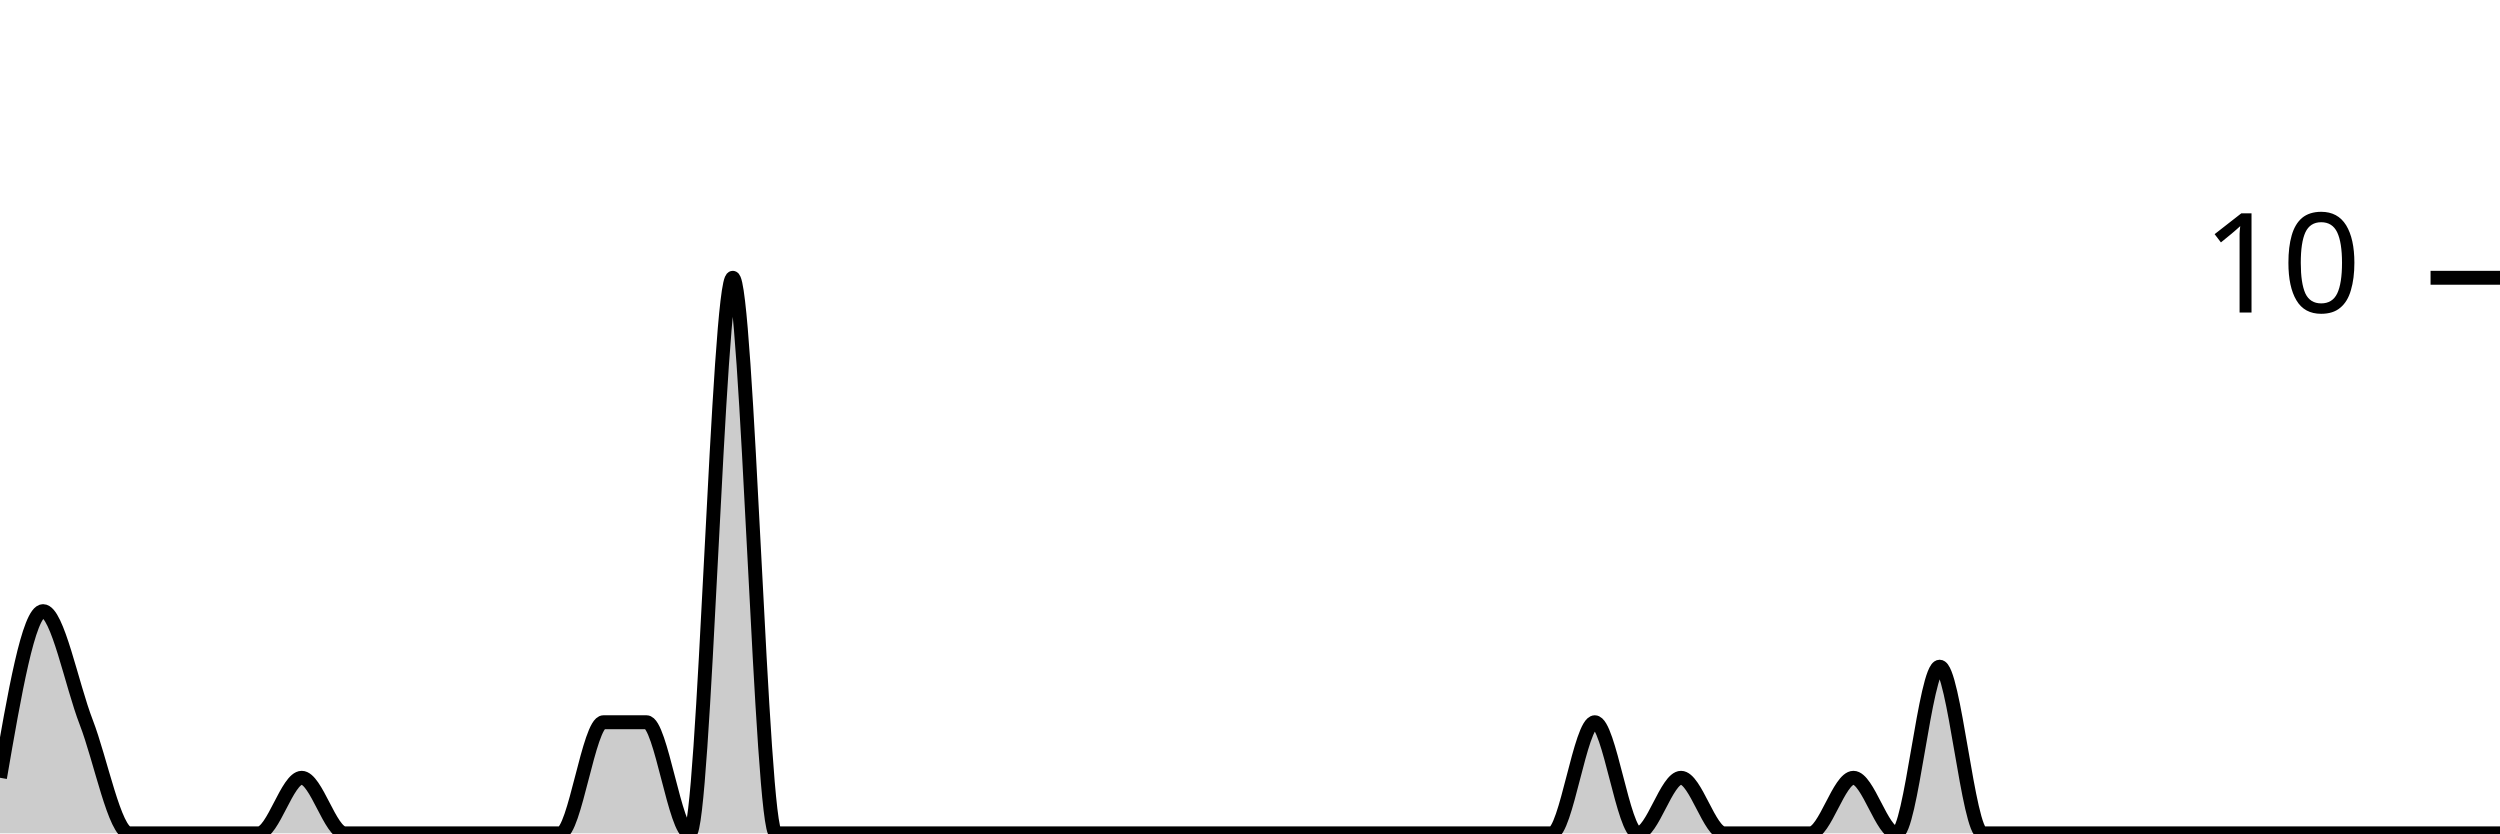
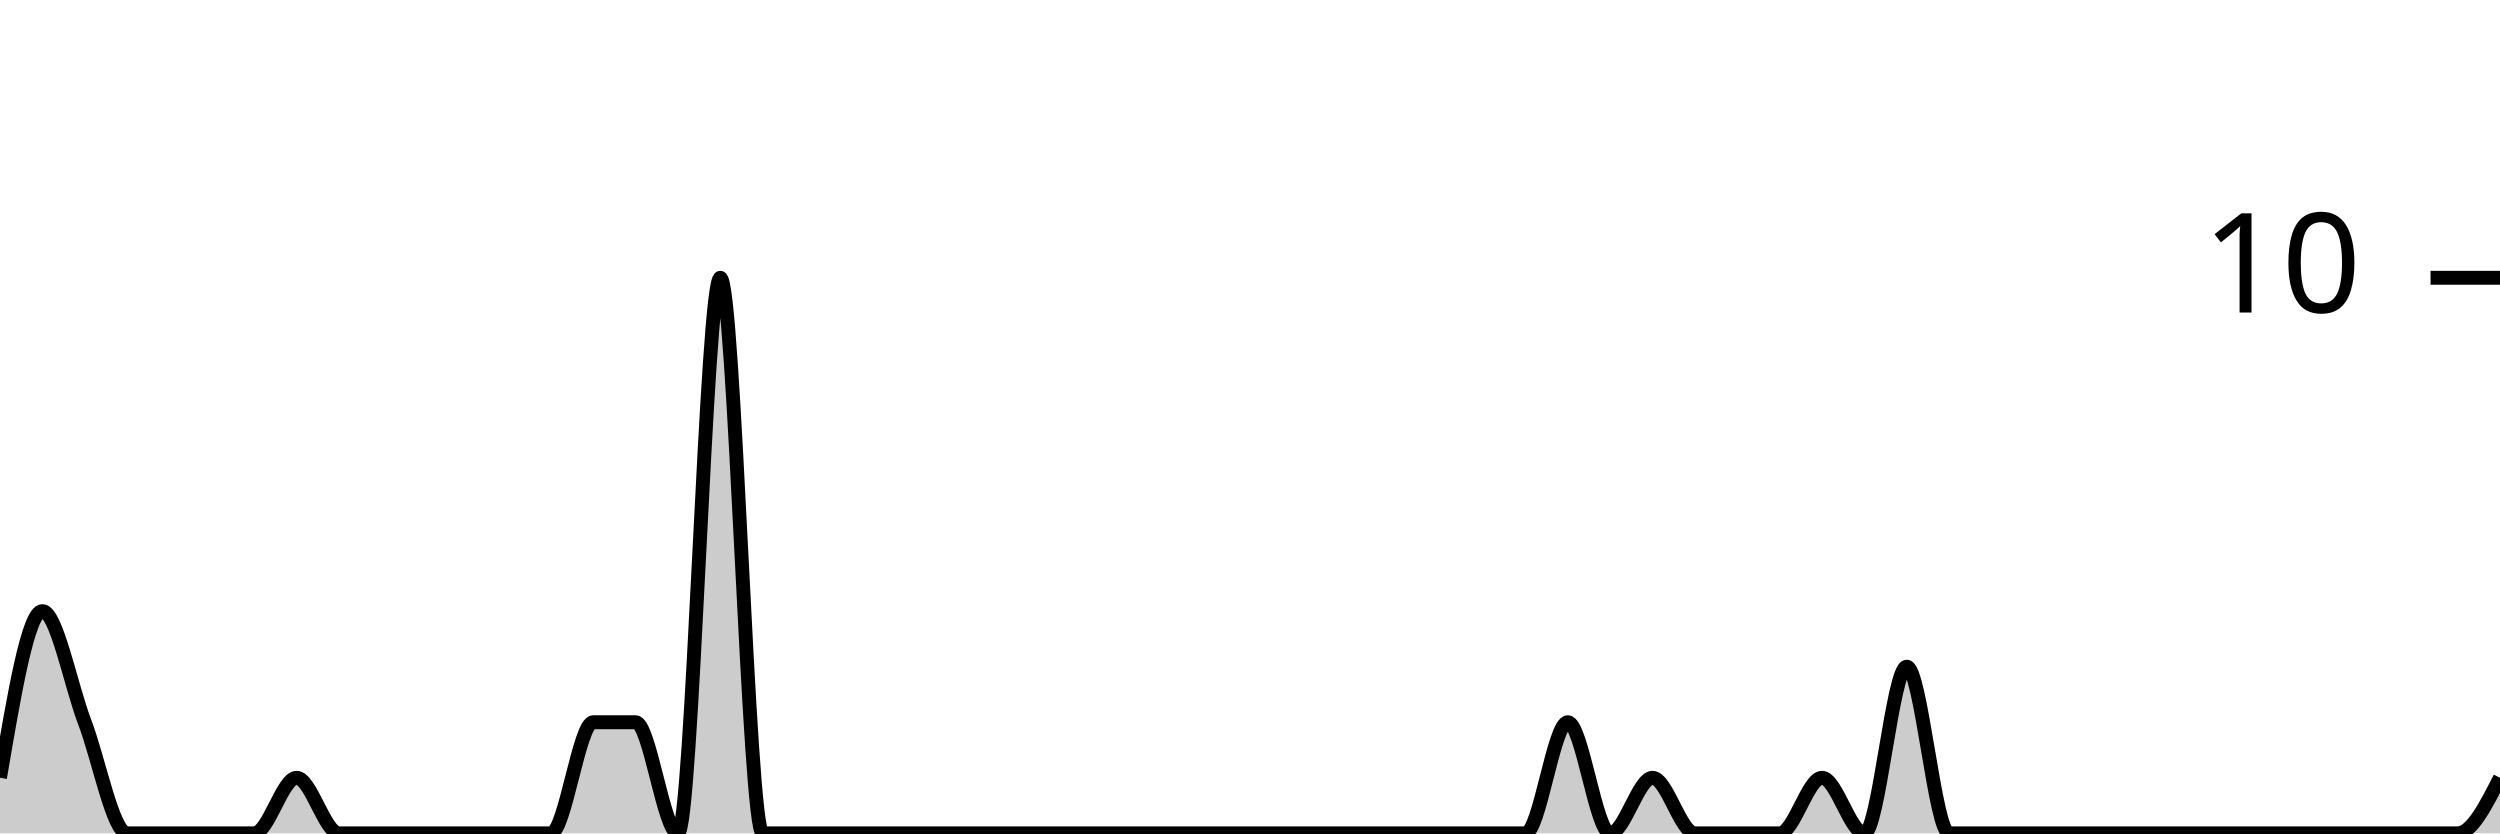
<svg xmlns="http://www.w3.org/2000/svg" viewBox="0 0 180 60">
  <g transform="translate(0,20)">
-     <path class="area" fill="rgba(0, 0, 0, 0.2)" d="M0,36C1.034,30,2.069,24,3.103,24C4.138,24,5.172,29.333,6.207,32C7.241,34.667,8.276,40,9.31,40C10.345,40,11.379,40,12.414,40C13.448,40,14.483,40,15.517,40C16.552,40,17.586,40,18.621,40C19.655,40,20.69,36,21.724,36C22.759,36,23.793,40,24.828,40C25.862,40,26.897,40,27.931,40C28.966,40,30,40,31.034,40C32.069,40,33.103,40,34.138,40C35.172,40,36.207,40,37.241,40C38.276,40,39.31,40,40.345,40C41.379,40,42.414,32,43.448,32C44.483,32,45.517,32,46.552,32C47.586,32,48.621,40,49.655,40C50.69,40,51.724,0,52.759,0C53.793,0,54.828,40,55.862,40C56.897,40,57.931,40,58.966,40C60,40,61.034,40,62.069,40C63.103,40,64.138,40,65.172,40C66.207,40,67.241,40,68.276,40C69.31,40,70.345,40,71.379,40C72.414,40,73.448,40,74.483,40C75.517,40,76.552,40,77.586,40C78.621,40,79.655,40,80.69,40C81.724,40,82.759,40,83.793,40C84.828,40,85.862,40,86.897,40C87.931,40,88.966,40,90,40C91.034,40,92.069,40,93.103,40C94.138,40,95.172,40,96.207,40C97.241,40,98.276,40,99.31,40C100.345,40,101.379,40,102.414,40C103.448,40,104.483,40,105.517,40C106.552,40,107.586,40,108.621,40C109.655,40,110.69,40,111.724,40C112.759,40,113.793,32,114.828,32C115.862,32,116.897,40,117.931,40C118.966,40,120,36,121.034,36C122.069,36,123.103,40,124.138,40C125.172,40,126.207,40,127.241,40C128.276,40,129.31,40,130.345,40C131.379,40,132.414,36,133.448,36C134.483,36,135.517,40,136.552,40C137.586,40,138.621,28,139.655,28C140.69,28,141.724,40,142.759,40C143.793,40,144.828,40,145.862,40C146.897,40,147.931,40,148.966,40C150,40,151.034,40,152.069,40C153.103,40,154.138,40,155.172,40C156.207,40,157.241,40,158.276,40C159.31,40,160.345,40,161.379,40C162.414,40,163.448,40,164.483,40C165.517,40,166.552,40,167.586,40C168.621,40,169.655,40,170.69,40C171.724,40,172.759,40,173.793,40C174.828,40,175.862,40,176.897,40C177.931,40,178.966,40,180,40L180,40C178.966,40,177.931,40,176.897,40C175.862,40,174.828,40,173.793,40C172.759,40,171.724,40,170.69,40C169.655,40,168.621,40,167.586,40C166.552,40,165.517,40,164.483,40C163.448,40,162.414,40,161.379,40C160.345,40,159.31,40,158.276,40C157.241,40,156.207,40,155.172,40C154.138,40,153.103,40,152.069,40C151.034,40,150,40,148.966,40C147.931,40,146.897,40,145.862,40C144.828,40,143.793,40,142.759,40C141.724,40,140.69,40,139.655,40C138.621,40,137.586,40,136.552,40C135.517,40,134.483,40,133.448,40C132.414,40,131.379,40,130.345,40C129.31,40,128.276,40,127.241,40C126.207,40,125.172,40,124.138,40C123.103,40,122.069,40,121.034,40C120,40,118.966,40,117.931,40C116.897,40,115.862,40,114.828,40C113.793,40,112.759,40,111.724,40C110.69,40,109.655,40,108.621,40C107.586,40,106.552,40,105.517,40C104.483,40,103.448,40,102.414,40C101.379,40,100.345,40,99.31,40C98.276,40,97.241,40,96.207,40C95.172,40,94.138,40,93.103,40C92.069,40,91.034,40,90,40C88.966,40,87.931,40,86.897,40C85.862,40,84.828,40,83.793,40C82.759,40,81.724,40,80.69,40C79.655,40,78.621,40,77.586,40C76.552,40,75.517,40,74.483,40C73.448,40,72.414,40,71.379,40C70.345,40,69.31,40,68.276,40C67.241,40,66.207,40,65.172,40C64.138,40,63.103,40,62.069,40C61.034,40,60,40,58.966,40C57.931,40,56.897,40,55.862,40C54.828,40,53.793,40,52.759,40C51.724,40,50.69,40,49.655,40C48.621,40,47.586,40,46.552,40C45.517,40,44.483,40,43.448,40C42.414,40,41.379,40,40.345,40C39.31,40,38.276,40,37.241,40C36.207,40,35.172,40,34.138,40C33.103,40,32.069,40,31.034,40C30,40,28.966,40,27.931,40C26.897,40,25.862,40,24.828,40C23.793,40,22.759,40,21.724,40C20.69,40,19.655,40,18.621,40C17.586,40,16.552,40,15.517,40C14.483,40,13.448,40,12.414,40C11.379,40,10.345,40,9.31,40C8.276,40,7.241,40,6.207,40C5.172,40,4.138,40,3.103,40C2.069,40,1.034,40,0,40Z" />
-     <path class="line" stroke="black" fill="none" d="M0,36C1.034,30,2.069,24,3.103,24C4.138,24,5.172,29.333,6.207,32C7.241,34.667,8.276,40,9.31,40C10.345,40,11.379,40,12.414,40C13.448,40,14.483,40,15.517,40C16.552,40,17.586,40,18.621,40C19.655,40,20.69,36,21.724,36C22.759,36,23.793,40,24.828,40C25.862,40,26.897,40,27.931,40C28.966,40,30,40,31.034,40C32.069,40,33.103,40,34.138,40C35.172,40,36.207,40,37.241,40C38.276,40,39.31,40,40.345,40C41.379,40,42.414,32,43.448,32C44.483,32,45.517,32,46.552,32C47.586,32,48.621,40,49.655,40C50.69,40,51.724,0,52.759,0C53.793,0,54.828,40,55.862,40C56.897,40,57.931,40,58.966,40C60,40,61.034,40,62.069,40C63.103,40,64.138,40,65.172,40C66.207,40,67.241,40,68.276,40C69.31,40,70.345,40,71.379,40C72.414,40,73.448,40,74.483,40C75.517,40,76.552,40,77.586,40C78.621,40,79.655,40,80.69,40C81.724,40,82.759,40,83.793,40C84.828,40,85.862,40,86.897,40C87.931,40,88.966,40,90,40C91.034,40,92.069,40,93.103,40C94.138,40,95.172,40,96.207,40C97.241,40,98.276,40,99.31,40C100.345,40,101.379,40,102.414,40C103.448,40,104.483,40,105.517,40C106.552,40,107.586,40,108.621,40C109.655,40,110.69,40,111.724,40C112.759,40,113.793,32,114.828,32C115.862,32,116.897,40,117.931,40C118.966,40,120,36,121.034,36C122.069,36,123.103,40,124.138,40C125.172,40,126.207,40,127.241,40C128.276,40,129.31,40,130.345,40C131.379,40,132.414,36,133.448,36C134.483,36,135.517,40,136.552,40C137.586,40,138.621,28,139.655,28C140.69,28,141.724,40,142.759,40C143.793,40,144.828,40,145.862,40C146.897,40,147.931,40,148.966,40C150,40,151.034,40,152.069,40C153.103,40,154.138,40,155.172,40C156.207,40,157.241,40,158.276,40C159.31,40,160.345,40,161.379,40C162.414,40,163.448,40,164.483,40C165.517,40,166.552,40,167.586,40C168.621,40,169.655,40,170.69,40C171.724,40,172.759,40,173.793,40C174.828,40,175.862,40,176.897,40C177.931,40,178.966,40,180,40" />
+     <path class="area" fill="rgba(0, 0, 0, 0.2)" d="M0,36C1.017,30,2.034,24,3.051,24C4.068,24,5.085,29.333,6.102,32C7.119,34.667,8.136,40,9.153,40C10.169,40,11.186,40,12.203,40C13.22,40,14.237,40,15.254,40C16.271,40,17.288,40,18.305,40C19.322,40,20.339,36,21.356,36C22.373,36,23.39,40,24.407,40C25.424,40,26.441,40,27.458,40C28.475,40,29.492,40,30.508,40C31.525,40,32.542,40,33.559,40C34.576,40,35.593,40,36.61,40C37.627,40,38.644,40,39.661,40C40.678,40,41.695,32,42.712,32C43.729,32,44.746,32,45.763,32C46.78,32,47.797,40,48.814,40C49.831,40,50.847,0,51.864,0C52.881,0,53.898,40,54.915,40C55.932,40,56.949,40,57.966,40C58.983,40,60,40,61.017,40C62.034,40,63.051,40,64.068,40C65.085,40,66.102,40,67.119,40C68.136,40,69.153,40,70.169,40C71.186,40,72.203,40,73.22,40C74.237,40,75.254,40,76.271,40C77.288,40,78.305,40,79.322,40C80.339,40,81.356,40,82.373,40C83.39,40,84.407,40,85.424,40C86.441,40,87.458,40,88.475,40C89.492,40,90.508,40,91.525,40C92.542,40,93.559,40,94.576,40C95.593,40,96.61,40,97.627,40C98.644,40,99.661,40,100.678,40C101.695,40,102.712,40,103.729,40C104.746,40,105.763,40,106.78,40C107.797,40,108.814,40,109.831,40C110.847,40,111.864,32,112.881,32C113.898,32,114.915,40,115.932,40C116.949,40,117.966,36,118.983,36C120,36,121.017,40,122.034,40C123.051,40,124.068,40,125.085,40C126.102,40,127.119,40,128.136,40C129.153,40,130.169,36,131.186,36C132.203,36,133.22,40,134.237,40C135.254,40,136.271,28,137.288,28C138.305,28,139.322,40,140.339,40C141.356,40,142.373,40,143.39,40C144.407,40,145.424,40,146.441,40C147.458,40,148.475,40,149.492,40C150.508,40,151.525,40,152.542,40C153.559,40,154.576,40,155.593,40C156.61,40,157.627,40,158.644,40C159.661,40,160.678,40,161.695,40C162.712,40,163.729,40,164.746,40C165.763,40,166.78,40,167.797,40C168.814,40,169.831,40,170.847,40C171.864,40,172.881,40,173.898,40C174.915,40,175.932,40,176.949,40C177.966,40,178.983,38,180,36L180,40C178.983,40,177.966,40,176.949,40C175.932,40,174.915,40,173.898,40C172.881,40,171.864,40,170.847,40C169.831,40,168.814,40,167.797,40C166.78,40,165.763,40,164.746,40C163.729,40,162.712,40,161.695,40C160.678,40,159.661,40,158.644,40C157.627,40,156.61,40,155.593,40C154.576,40,153.559,40,152.542,40C151.525,40,150.508,40,149.492,40C148.475,40,147.458,40,146.441,40C145.424,40,144.407,40,143.39,40C142.373,40,141.356,40,140.339,40C139.322,40,138.305,40,137.288,40C136.271,40,135.254,40,134.237,40C133.22,40,132.203,40,131.186,40C130.169,40,129.153,40,128.136,40C127.119,40,126.102,40,125.085,40C124.068,40,123.051,40,122.034,40C121.017,40,120,40,118.983,40C117.966,40,116.949,40,115.932,40C114.915,40,113.898,40,112.881,40C111.864,40,110.847,40,109.831,40C108.814,40,107.797,40,106.78,40C105.763,40,104.746,40,103.729,40C102.712,40,101.695,40,100.678,40C99.661,40,98.644,40,97.627,40C96.61,40,95.593,40,94.576,40C93.559,40,92.542,40,91.525,40C90.508,40,89.492,40,88.475,40C87.458,40,86.441,40,85.424,40C84.407,40,83.39,40,82.373,40C81.356,40,80.339,40,79.322,40C78.305,40,77.288,40,76.271,40C75.254,40,74.237,40,73.22,40C72.203,40,71.186,40,70.169,40C69.153,40,68.136,40,67.119,40C66.102,40,65.085,40,64.068,40C63.051,40,62.034,40,61.017,40C60,40,58.983,40,57.966,40C56.949,40,55.932,40,54.915,40C53.898,40,52.881,40,51.864,40C50.847,40,49.831,40,48.814,40C47.797,40,46.78,40,45.763,40C44.746,40,43.729,40,42.712,40C41.695,40,40.678,40,39.661,40C38.644,40,37.627,40,36.61,40C35.593,40,34.576,40,33.559,40C32.542,40,31.525,40,30.508,40C29.492,40,28.475,40,27.458,40C26.441,40,25.424,40,24.407,40C23.39,40,22.373,40,21.356,40C20.339,40,19.322,40,18.305,40C17.288,40,16.271,40,15.254,40C14.237,40,13.22,40,12.203,40C11.186,40,10.169,40,9.153,40C8.136,40,7.119,40,6.102,40C5.085,40,4.068,40,3.051,40C2.034,40,1.017,40,0,40Z" />
+     <path class="line" stroke="black" fill="none" d="M0,36C1.017,30,2.034,24,3.051,24C4.068,24,5.085,29.333,6.102,32C7.119,34.667,8.136,40,9.153,40C10.169,40,11.186,40,12.203,40C13.22,40,14.237,40,15.254,40C16.271,40,17.288,40,18.305,40C19.322,40,20.339,36,21.356,36C22.373,36,23.39,40,24.407,40C25.424,40,26.441,40,27.458,40C28.475,40,29.492,40,30.508,40C31.525,40,32.542,40,33.559,40C34.576,40,35.593,40,36.61,40C37.627,40,38.644,40,39.661,40C40.678,40,41.695,32,42.712,32C43.729,32,44.746,32,45.763,32C46.78,32,47.797,40,48.814,40C49.831,40,50.847,0,51.864,0C52.881,0,53.898,40,54.915,40C55.932,40,56.949,40,57.966,40C58.983,40,60,40,61.017,40C62.034,40,63.051,40,64.068,40C65.085,40,66.102,40,67.119,40C68.136,40,69.153,40,70.169,40C71.186,40,72.203,40,73.22,40C74.237,40,75.254,40,76.271,40C77.288,40,78.305,40,79.322,40C80.339,40,81.356,40,82.373,40C83.39,40,84.407,40,85.424,40C86.441,40,87.458,40,88.475,40C89.492,40,90.508,40,91.525,40C92.542,40,93.559,40,94.576,40C95.593,40,96.61,40,97.627,40C98.644,40,99.661,40,100.678,40C101.695,40,102.712,40,103.729,40C104.746,40,105.763,40,106.78,40C107.797,40,108.814,40,109.831,40C110.847,40,111.864,32,112.881,32C113.898,32,114.915,40,115.932,40C116.949,40,117.966,36,118.983,36C120,36,121.017,40,122.034,40C123.051,40,124.068,40,125.085,40C126.102,40,127.119,40,128.136,40C129.153,40,130.169,36,131.186,36C132.203,36,133.22,40,134.237,40C135.254,40,136.271,28,137.288,28C138.305,28,139.322,40,140.339,40C141.356,40,142.373,40,143.39,40C144.407,40,145.424,40,146.441,40C147.458,40,148.475,40,149.492,40C150.508,40,151.525,40,152.542,40C153.559,40,154.576,40,155.593,40C156.61,40,157.627,40,158.644,40C159.661,40,160.678,40,161.695,40C162.712,40,163.729,40,164.746,40C165.763,40,166.78,40,167.797,40C168.814,40,169.831,40,170.847,40C171.864,40,172.881,40,173.898,40C174.915,40,175.932,40,176.949,40C177.966,40,178.983,38,180,36" />
    <path class="axis-ceiling" stroke-width="1" stroke="black" fill="none" d="M175,0L180,0" />
    <text class="axis-ceiling-label" font-family="sans-serif" text-anchor="end" font-size="10px" x="170" y="2.5">10</text>
  </g>
</svg>
